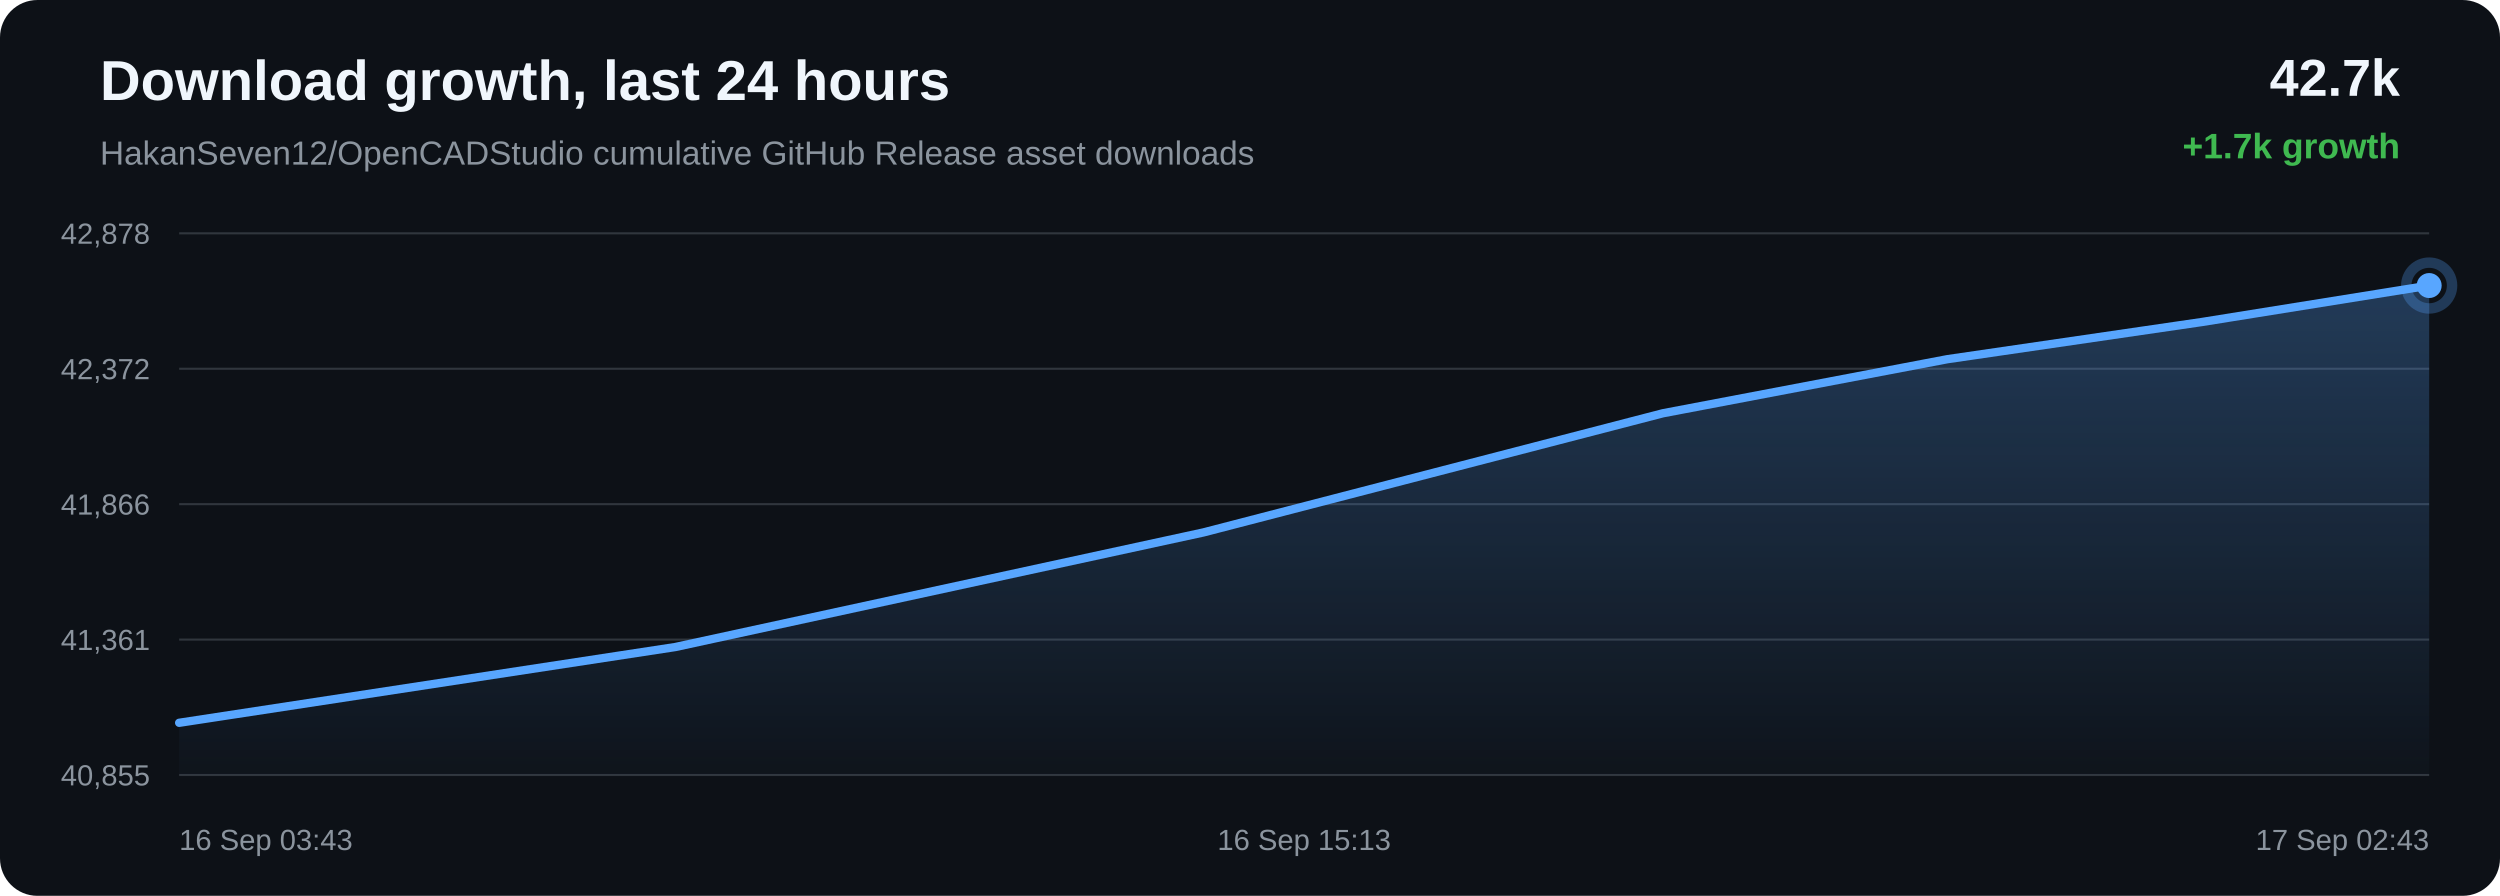
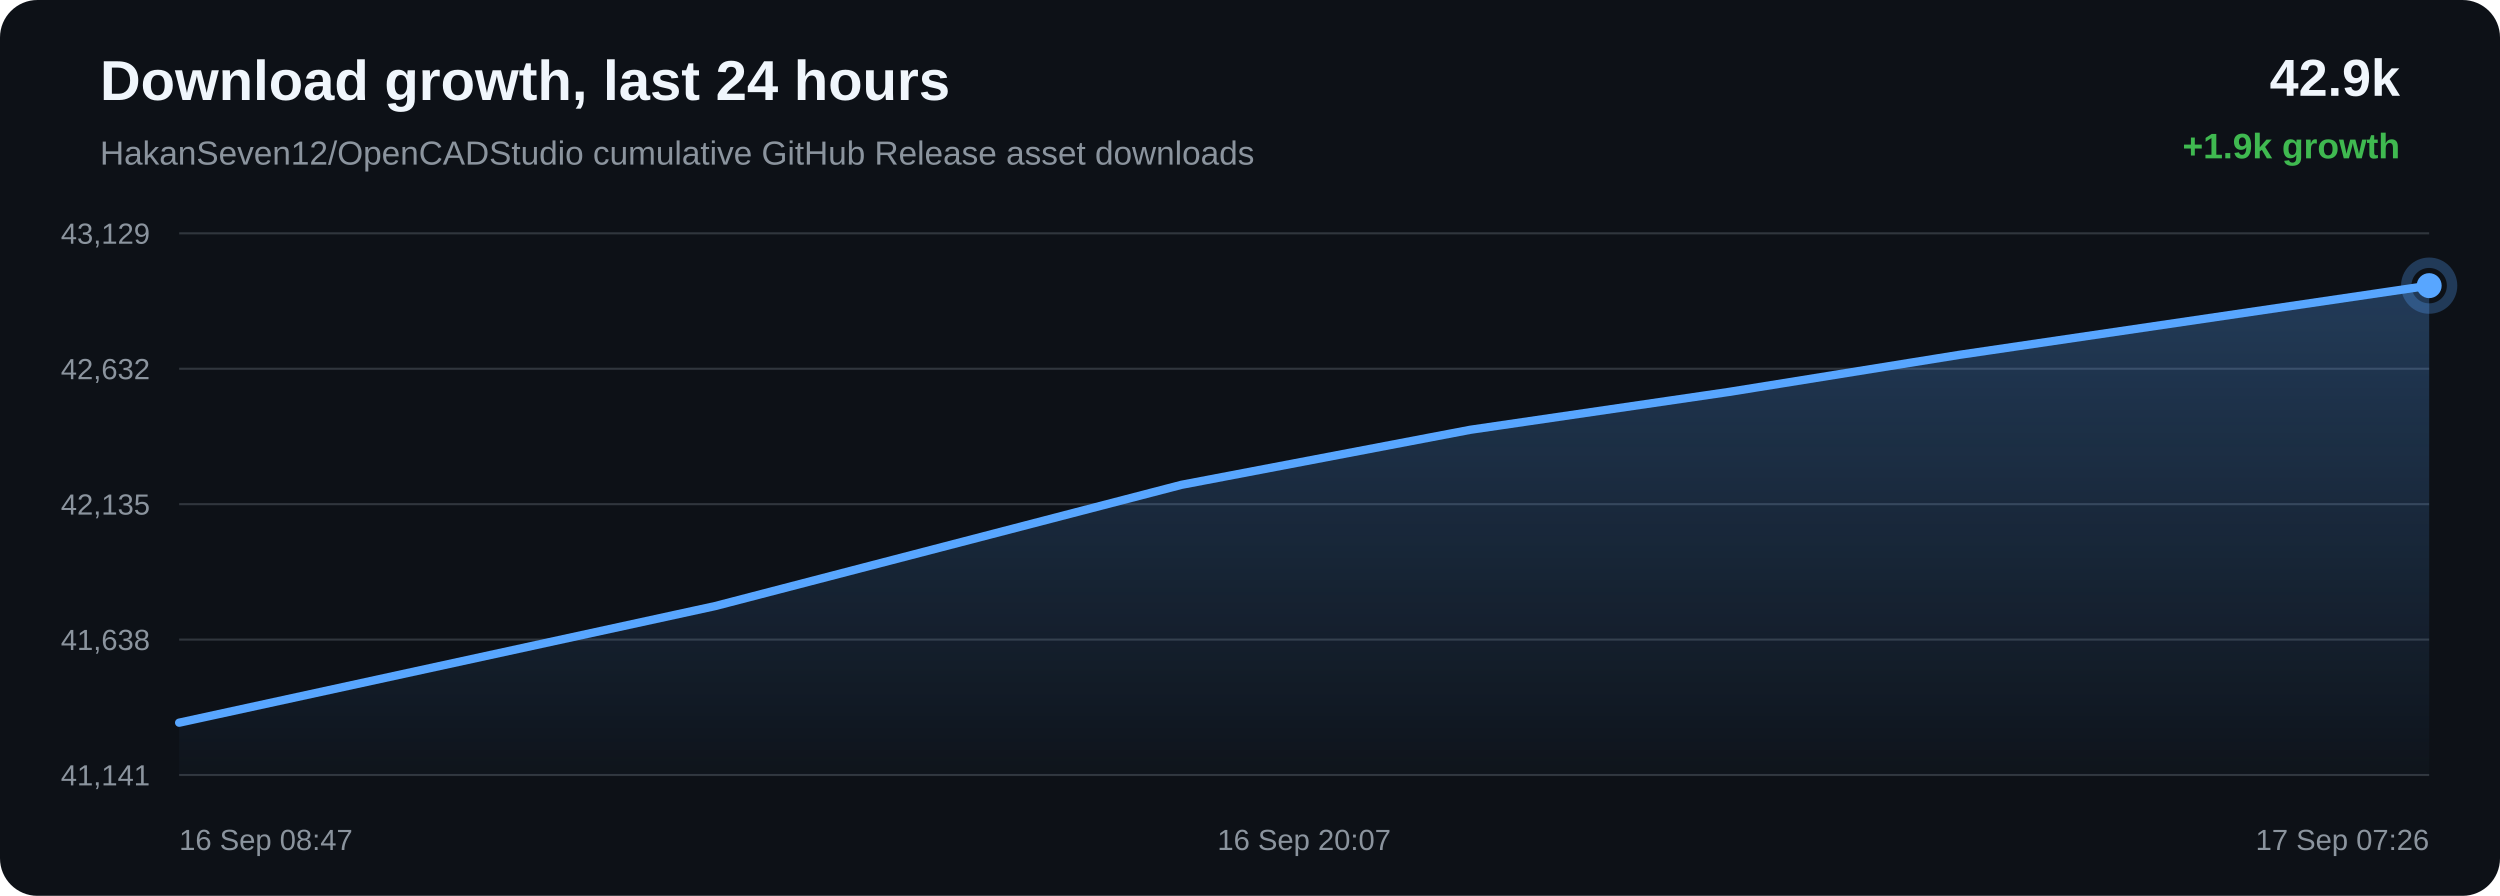
<svg xmlns="http://www.w3.org/2000/svg" width="1200" height="430" viewBox="0 0 1200 430">
  <defs>
    <linearGradient id="area" x1="0" x2="0" y1="0" y2="1">
      <stop offset="0%" stop-color="#58a6ff" stop-opacity="0.28" />
      <stop offset="100%" stop-color="#58a6ff" stop-opacity="0.02" />
    </linearGradient>
  </defs>
  <rect width="100%" height="100%" rx="18" fill="#0d1117" />
  <text x="48" y="48" fill="#f0f6fc" font-family="Arial, sans-serif" font-size="27" font-weight="700">Download growth, last 24 hours</text>
  <text x="48" y="79" fill="#8b949e" font-family="Arial, sans-serif" font-size="16">HakanSeven12/OpenCADStudio cumulative GitHub Release asset downloads</text>
-   <text x="1152" y="46" text-anchor="end" fill="#f0f6fc" font-family="Arial, sans-serif" font-size="25" font-weight="700">42.7k</text>
-   <text x="1152" y="76" text-anchor="end" fill="#3fb950" font-family="Arial, sans-serif" font-size="17" font-weight="700">+1.7k growth</text>
+   <text x="1152" y="46" text-anchor="end" fill="#f0f6fc" font-family="Arial, sans-serif" font-size="25" font-weight="700">42.9k</text>
+   <text x="1152" y="76" text-anchor="end" fill="#3fb950" font-family="Arial, sans-serif" font-size="17" font-weight="700">+1.9k growth</text>
  <line x1="86" y1="112.00" x2="1166" y2="112.00" stroke="#30363d" stroke-width="1" />
  <line x1="86" y1="177.00" x2="1166" y2="177.00" stroke="#30363d" stroke-width="1" />
  <line x1="86" y1="242.00" x2="1166" y2="242.00" stroke="#30363d" stroke-width="1" />
  <line x1="86" y1="307.00" x2="1166" y2="307.00" stroke="#30363d" stroke-width="1" />
  <line x1="86" y1="372.00" x2="1166" y2="372.00" stroke="#30363d" stroke-width="1" />
-   <text x="72" y="117.00" text-anchor="end" fill="#8b949e" font-family="Arial, sans-serif" font-size="14">42,878</text>
-   <text x="72" y="182.00" text-anchor="end" fill="#8b949e" font-family="Arial, sans-serif" font-size="14">42,372</text>
-   <text x="72" y="247.00" text-anchor="end" fill="#8b949e" font-family="Arial, sans-serif" font-size="14">41,866</text>
-   <text x="72" y="312.00" text-anchor="end" fill="#8b949e" font-family="Arial, sans-serif" font-size="14">41,361</text>
-   <text x="72" y="377.00" text-anchor="end" fill="#8b949e" font-family="Arial, sans-serif" font-size="14">40,855</text>
-   <path d="M 86.00 346.94 L 324.17 310.57 L 577.67 255.56 L 798.18 198.37 L 934.73 172.41 L 1057.06 154.54 L 1166.00 137.06 L 1166.00 372.00 L 86.00 372.00 Z" fill="url(#area)" />
-   <path d="M 86.00 346.94 L 324.17 310.57 L 577.67 255.56 L 798.18 198.37 L 934.73 172.41 L 1057.06 154.54 L 1166.00 137.06" fill="none" stroke="#58a6ff" stroke-width="4" stroke-linecap="round" stroke-linejoin="round" />
-   <circle cx="1166.00" cy="137.06" r="6" fill="#58a6ff" />
-   <circle cx="1166.00" cy="137.06" r="11" fill="none" stroke="#58a6ff" stroke-opacity="0.28" stroke-width="5" />
-   <text x="86.00" y="408" text-anchor="start" fill="#8b949e" font-family="Arial, sans-serif" font-size="14">16 Sep 03:43</text>
-   <text x="626.00" y="408" text-anchor="middle" fill="#8b949e" font-family="Arial, sans-serif" font-size="14">16 Sep 15:13</text>
-   <text x="1166.00" y="408" text-anchor="end" fill="#8b949e" font-family="Arial, sans-serif" font-size="14">17 Sep 02:43</text>
+   <text x="72" y="117.00" text-anchor="end" fill="#8b949e" font-family="Arial, sans-serif" font-size="14">43,129</text>
+   <text x="72" y="182.00" text-anchor="end" fill="#8b949e" font-family="Arial, sans-serif" font-size="14">42,632</text>
+   <text x="72" y="247.00" text-anchor="end" fill="#8b949e" font-family="Arial, sans-serif" font-size="14">42,135</text>
+   <text x="72" y="312.00" text-anchor="end" fill="#8b949e" font-family="Arial, sans-serif" font-size="14">41,638</text>
+   <text x="72" y="377.00" text-anchor="end" fill="#8b949e" font-family="Arial, sans-serif" font-size="14">41,141</text>
+   <path d="M 86.00 346.89 L 343.30 290.91 L 567.11 232.71 L 705.71 206.30 L 829.88 188.12 L 940.45 170.33 L 1166.00 137.11 L 1166.00 372.00 L 86.00 372.00 Z" fill="url(#area)" />
+   <path d="M 86.00 346.89 L 343.30 290.91 L 567.11 232.71 L 705.71 206.30 L 829.88 188.12 L 940.45 170.33 L 1166.00 137.11" fill="none" stroke="#58a6ff" stroke-width="4" stroke-linecap="round" stroke-linejoin="round" />
+   <circle cx="1166.00" cy="137.11" r="6" fill="#58a6ff" />
+   <circle cx="1166.00" cy="137.11" r="11" fill="none" stroke="#58a6ff" stroke-opacity="0.28" stroke-width="5" />
+   <text x="86.00" y="408" text-anchor="start" fill="#8b949e" font-family="Arial, sans-serif" font-size="14">16 Sep 08:47</text>
+   <text x="626.00" y="408" text-anchor="middle" fill="#8b949e" font-family="Arial, sans-serif" font-size="14">16 Sep 20:07</text>
+   <text x="1166.00" y="408" text-anchor="end" fill="#8b949e" font-family="Arial, sans-serif" font-size="14">17 Sep 07:26</text>
</svg>
